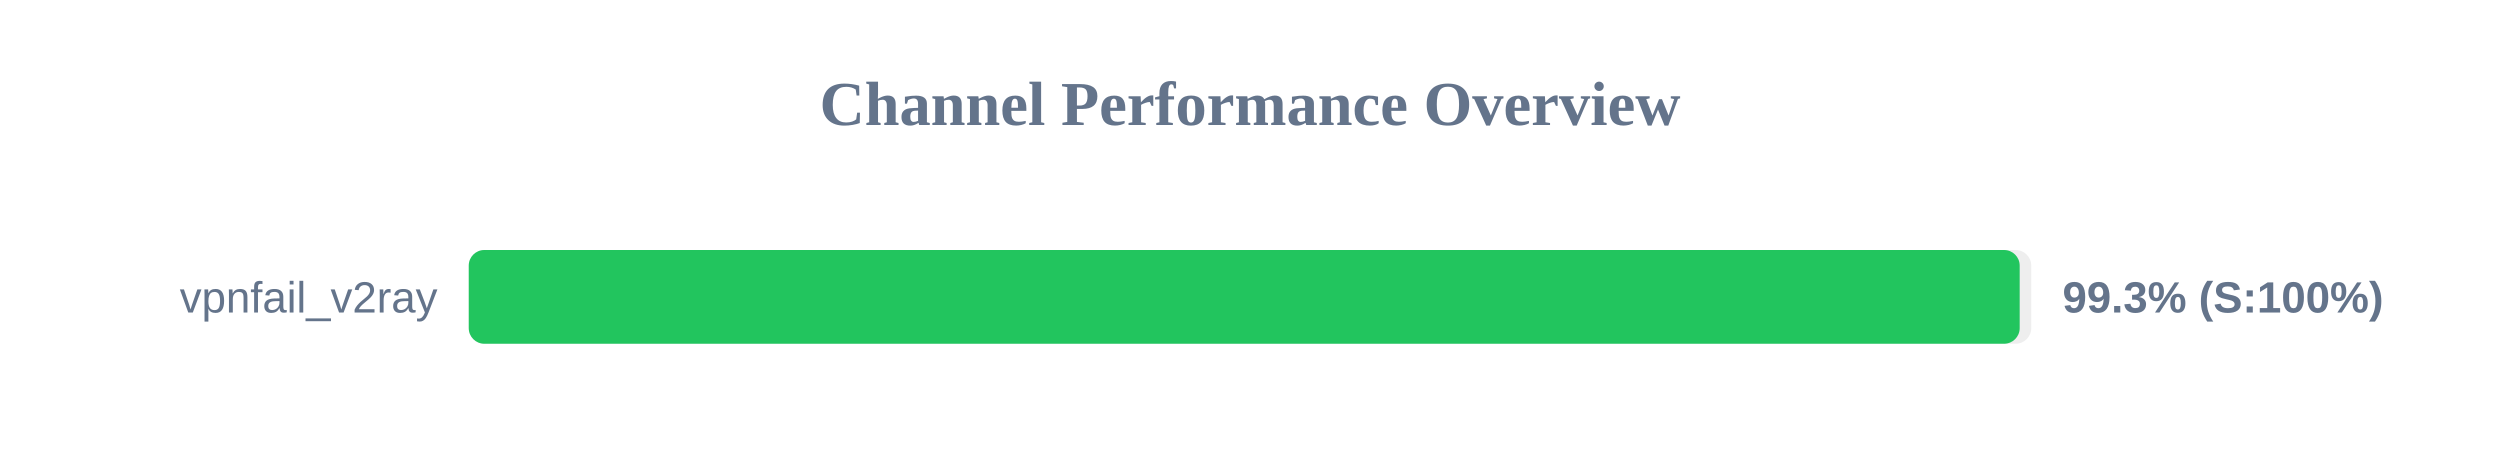
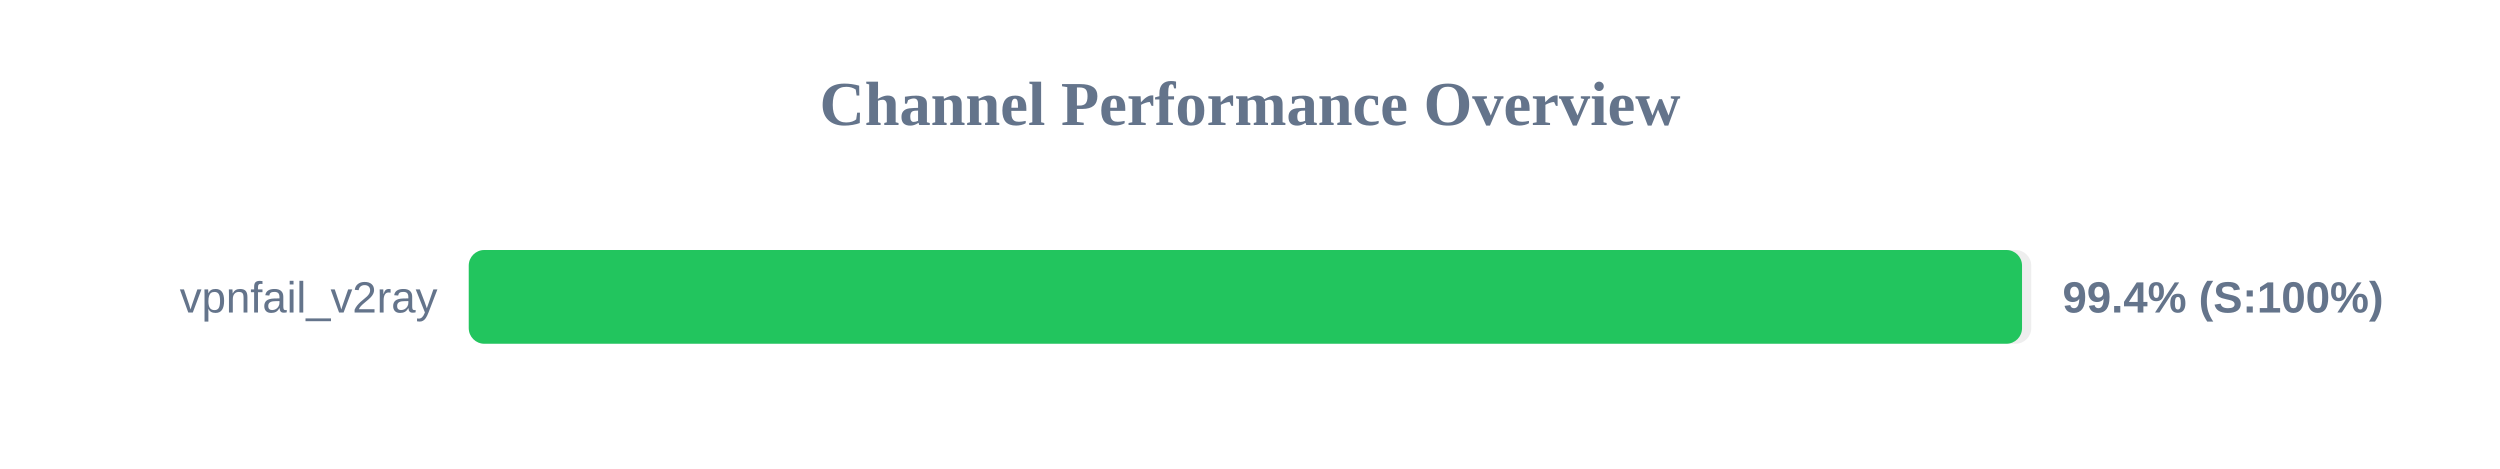
<svg xmlns="http://www.w3.org/2000/svg" width="800" height="150" version="1.1">
  <style>
        .row { font: 14px Arial; fill: #64748b; }
        .score { font: bold 14px Arial; fill: #64748b; }
    </style>
  <text x="400" y="40" text-anchor="middle" font-size="20px" font-weight="bold" fill="#64748b">Channel Performance Overview</text>
  <rect x="150" y="80" width="500" height="30" fill="#eee" rx="5" />
-   <rect x="150" y="80" width="496.3" height="30" fill="#22c55e" rx="5" />
+   <rect x="150" y="80" width="497.05" height="30" fill="#22c55e" rx="5" />
  <text x="140" y="100" text-anchor="end" class="row">vpnfail_v2ray</text>
-   <text x="660" y="100" text-anchor="start" class="score">99.3% (S:100%)</text>
+   <text x="660" y="100" text-anchor="start" class="score">99.4% (S:100%)</text>
</svg>
